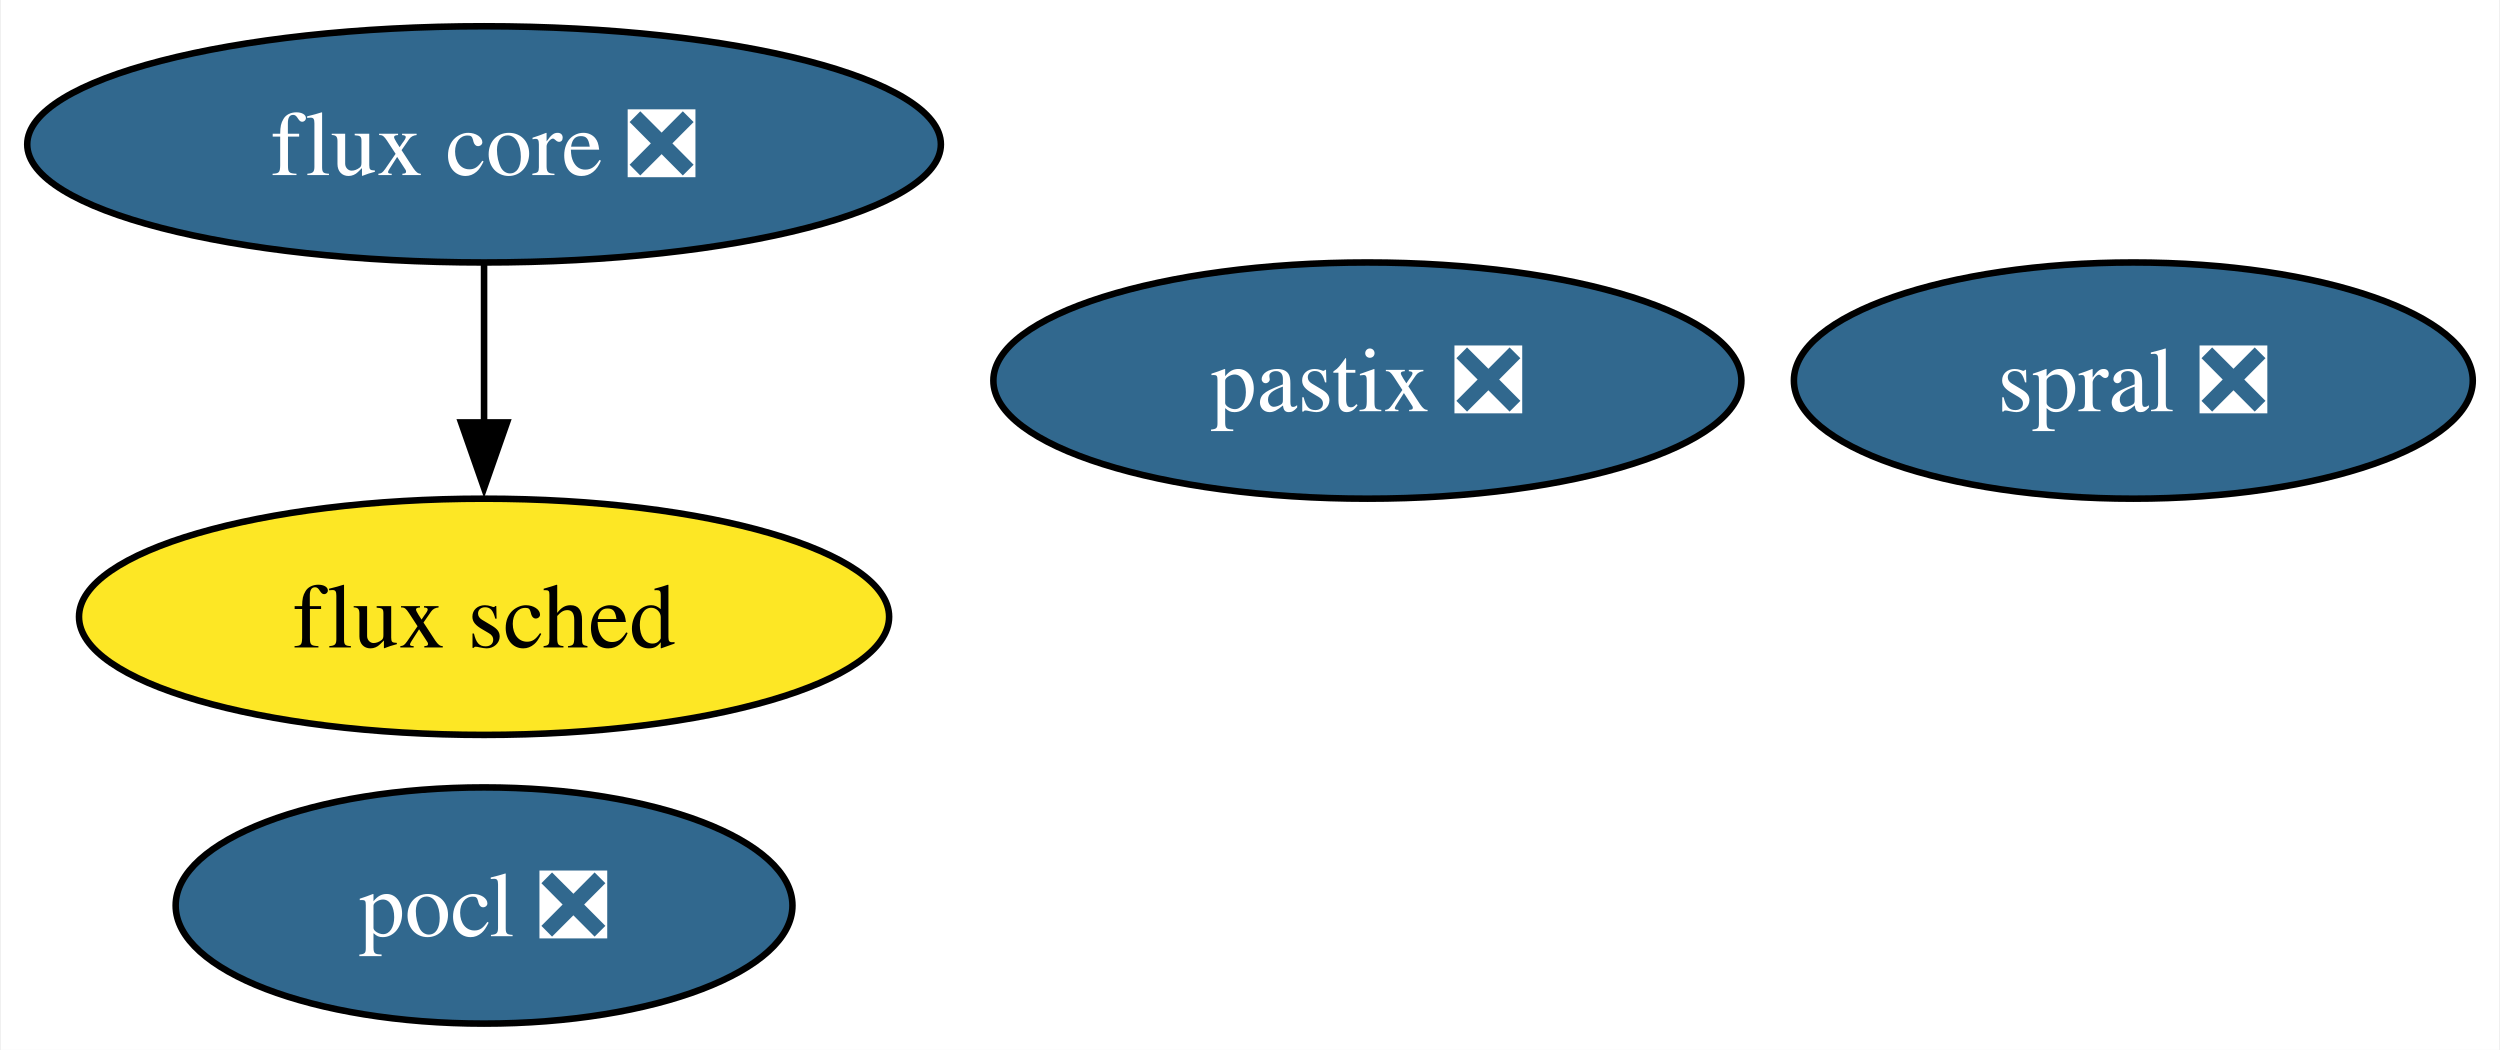
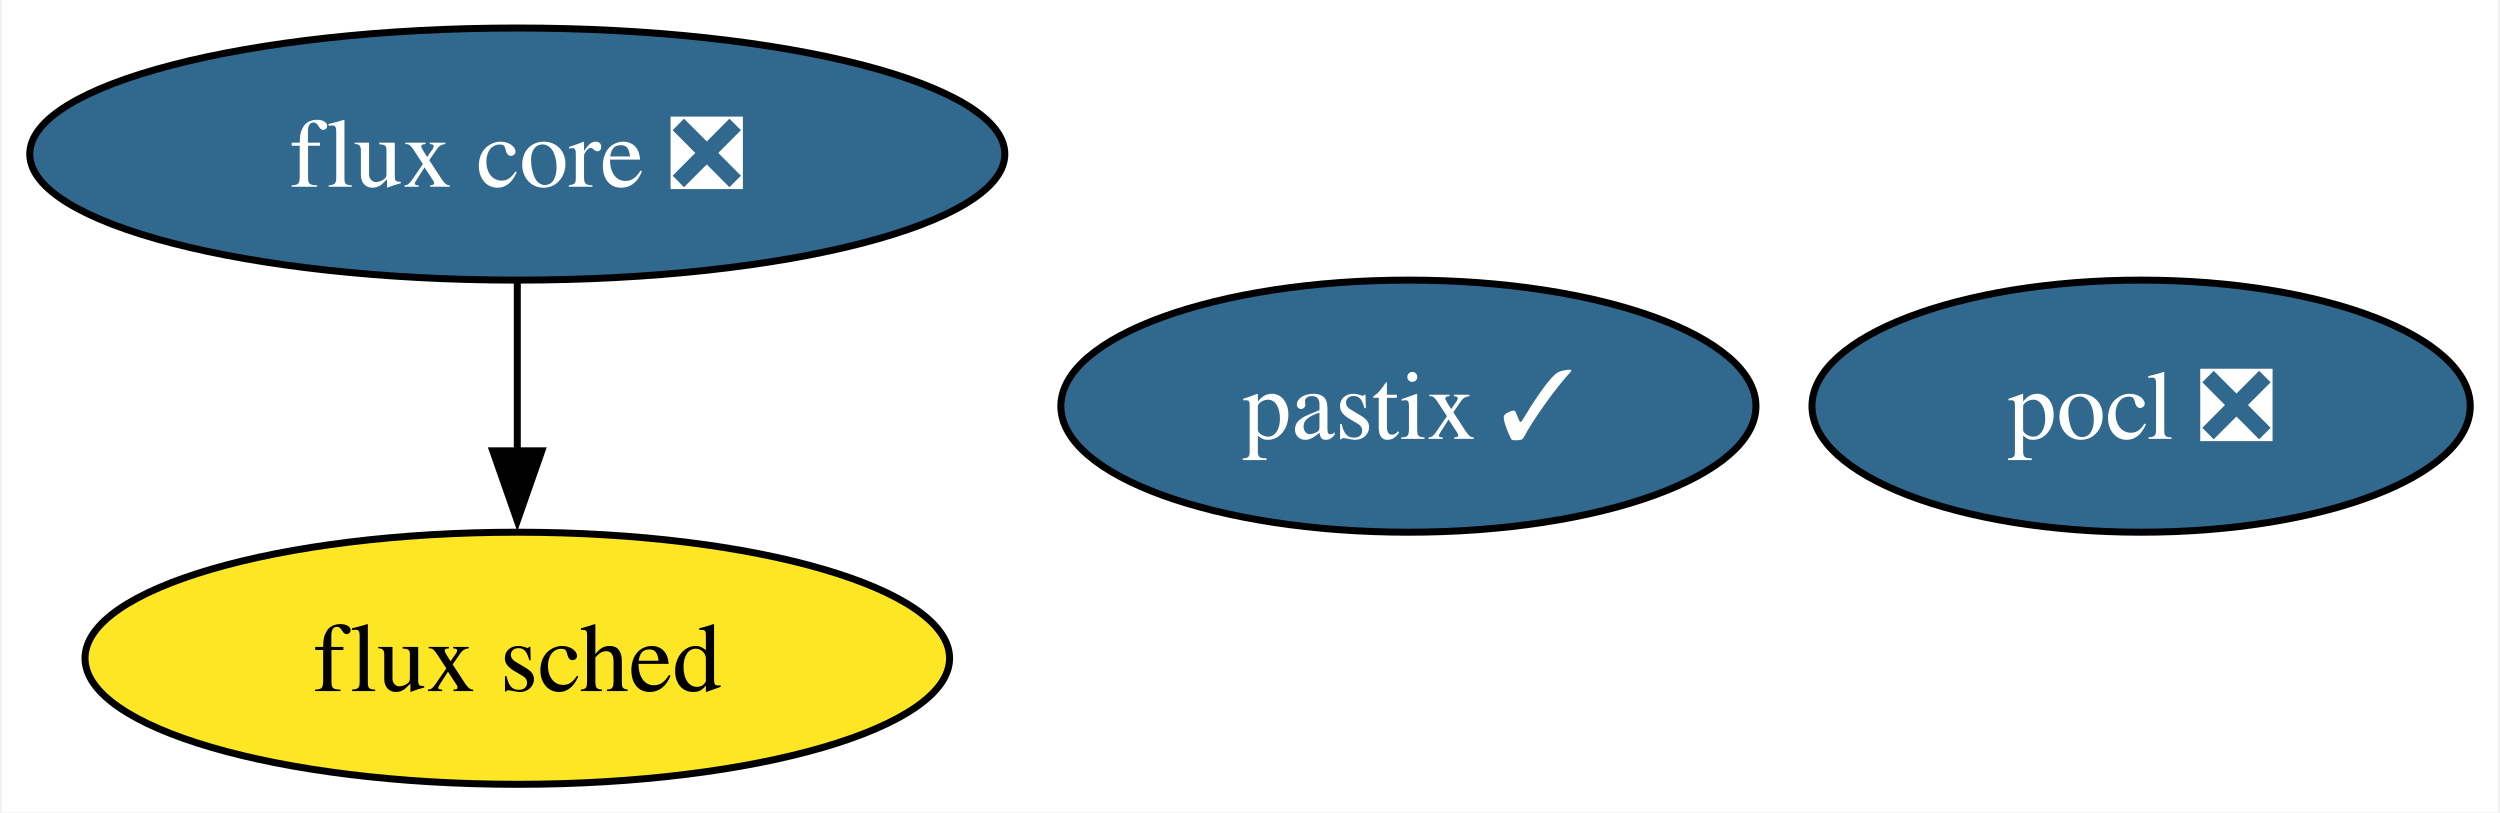
- <svg xmlns="http://www.w3.org/2000/svg" xmlns:xlink="http://www.w3.org/1999/xlink" width="381pt" height="160pt" viewBox="0.00 0.00 380.70 160.00">
-   <g id="graph0" class="graph" transform="scale(1 1) rotate(0) translate(4 156)">
-     <polygon fill="white" stroke="none" points="-4,4 -4,-156 376.7,-156 376.7,4 -4,4" />
+ <svg xmlns="http://www.w3.org/2000/svg" xmlns:xlink="http://www.w3.org/1999/xlink" width="357pt" height="116pt" viewBox="0.00 0.00 356.50 116.00">
+   <g id="graph0" class="graph" transform="scale(1 1) rotate(0) translate(4 112)">
+     <polygon fill="white" stroke="none" points="-4,4 -4,-112 352.5,-112 352.5,4 -4,4" />
    <g id="node1" class="node">
      <g id="a_node1">
        <a xlink:href="https://github.com/conda-forge/pocl-feedstock/pull/106" xlink:title="pocl ❎">
-           <ellipse fill="#31688e" stroke="black" cx="69.62" cy="-18" rx="47" ry="18" />
-           <text text-anchor="middle" x="69.62" y="-13.32" font-family="Times,serif" font-size="14.00" fill="white">pocl ❎</text>
+           <ellipse fill="#31688e" stroke="black" cx="301.5" cy="-54" rx="47" ry="18" />
+           <text text-anchor="middle" x="301.5" y="-49.33" font-family="Times,serif" font-size="14.00" fill="white">pocl ❎</text>
        </a>
      </g>
    </g>
    <g id="node2" class="node">
      <g id="a_node2">
        <a xlink:href="https://github.com/conda-forge/flux-core-feedstock/pull/59" xlink:title="flux core ❎">
-           <ellipse fill="#31688e" stroke="black" cx="69.62" cy="-134" rx="69.62" ry="18" />
-           <text text-anchor="middle" x="69.62" y="-129.32" font-family="Times,serif" font-size="14.00" fill="white">flux core ❎</text>
+           <ellipse fill="#31688e" stroke="black" cx="69.62" cy="-90" rx="69.62" ry="18" />
+           <text text-anchor="middle" x="69.62" y="-85.33" font-family="Times,serif" font-size="14.00" fill="white">flux core ❎</text>
        </a>
      </g>
    </g>
    <g id="node3" class="node">
      <g id="a_node3">
        <a xlink:href="https://github.com/conda-forge/flux-sched-feedstock" xlink:title="flux sched">
-           <ellipse fill="#fde725" stroke="black" cx="69.62" cy="-62" rx="61.73" ry="18" />
-           <text text-anchor="middle" x="69.62" y="-57.33" font-family="Times,serif" font-size="14.00">flux sched</text>
+           <ellipse fill="#fde725" stroke="black" cx="69.62" cy="-18" rx="61.73" ry="18" />
+           <text text-anchor="middle" x="69.62" y="-13.32" font-family="Times,serif" font-size="14.00">flux sched</text>
        </a>
      </g>
    </g>
    <g id="edge1" class="edge">
-       <path fill="none" stroke="black" d="M69.62,-115.7C69.62,-108.41 69.62,-99.73 69.62,-91.54" />
-       <polygon fill="black" stroke="black" points="73.12,-91.62 69.62,-81.62 66.12,-91.62 73.12,-91.62" />
+       <path fill="none" stroke="black" d="M69.62,-71.7C69.62,-64.41 69.62,-55.73 69.62,-47.54" />
+       <polygon fill="black" stroke="black" points="73.12,-47.62 69.62,-37.62 66.12,-47.62 73.12,-47.62" />
    </g>
    <g id="node4" class="node">
      <g id="a_node4">
-         <a xlink:href="https://github.com/conda-forge/spral-feedstock/pull/17" xlink:title="spral ❎">
-           <ellipse fill="#31688e" stroke="black" cx="320.97" cy="-98" rx="51.73" ry="18" />
-           <text text-anchor="middle" x="320.97" y="-93.33" font-family="Times,serif" font-size="14.00" fill="white">spral ❎</text>
-         </a>
-       </g>
-     </g>
-     <g id="node5" class="node">
-       <g id="a_node5">
-         <a xlink:href="https://github.com/conda-forge/pastix-feedstock/pull/6" xlink:title="pastix ❎">
-           <ellipse fill="#31688e" stroke="black" cx="204.24" cy="-98" rx="57" ry="18" />
-           <text text-anchor="middle" x="204.24" y="-93.33" font-family="Times,serif" font-size="14.00" fill="white">pastix ❎</text>
+         <a xlink:href="https://github.com/conda-forge/pastix-feedstock/pull/6" xlink:title="pastix ✓">
+           <ellipse fill="#31688e" stroke="black" cx="196.87" cy="-54" rx="49.63" ry="18" />
+           <text text-anchor="middle" x="196.87" y="-49.33" font-family="Times,serif" font-size="14.00" fill="white">pastix ✓</text>
        </a>
      </g>
    </g>
  </g>
</svg>
